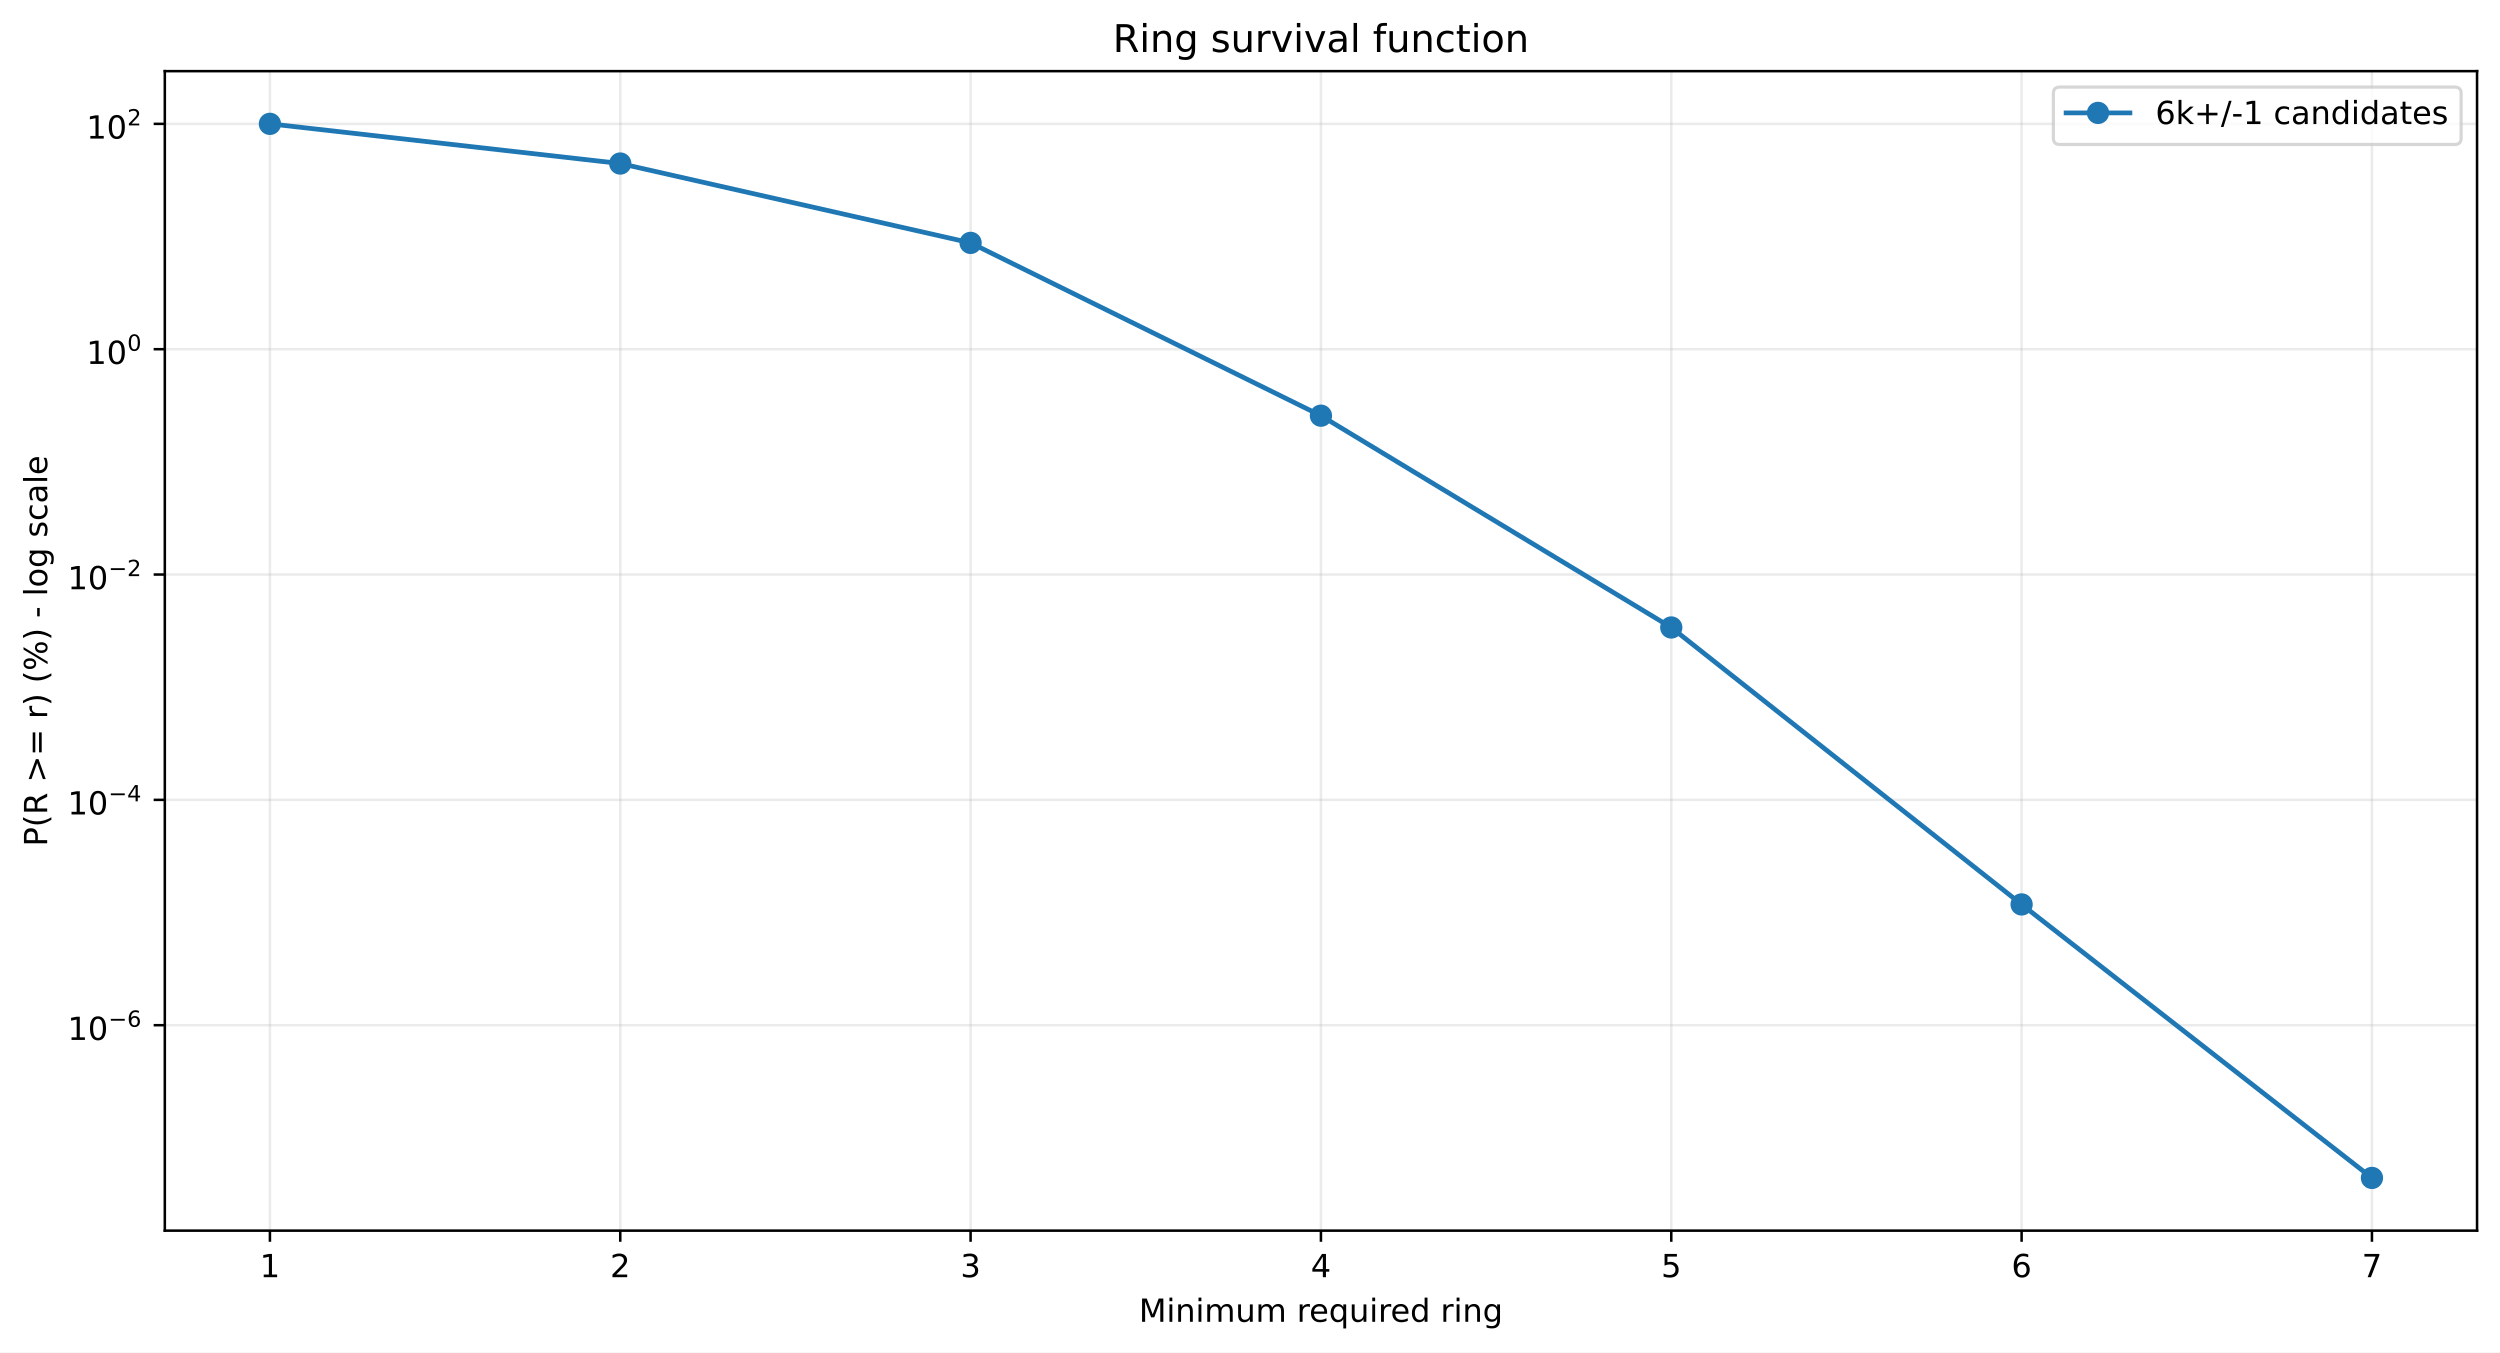
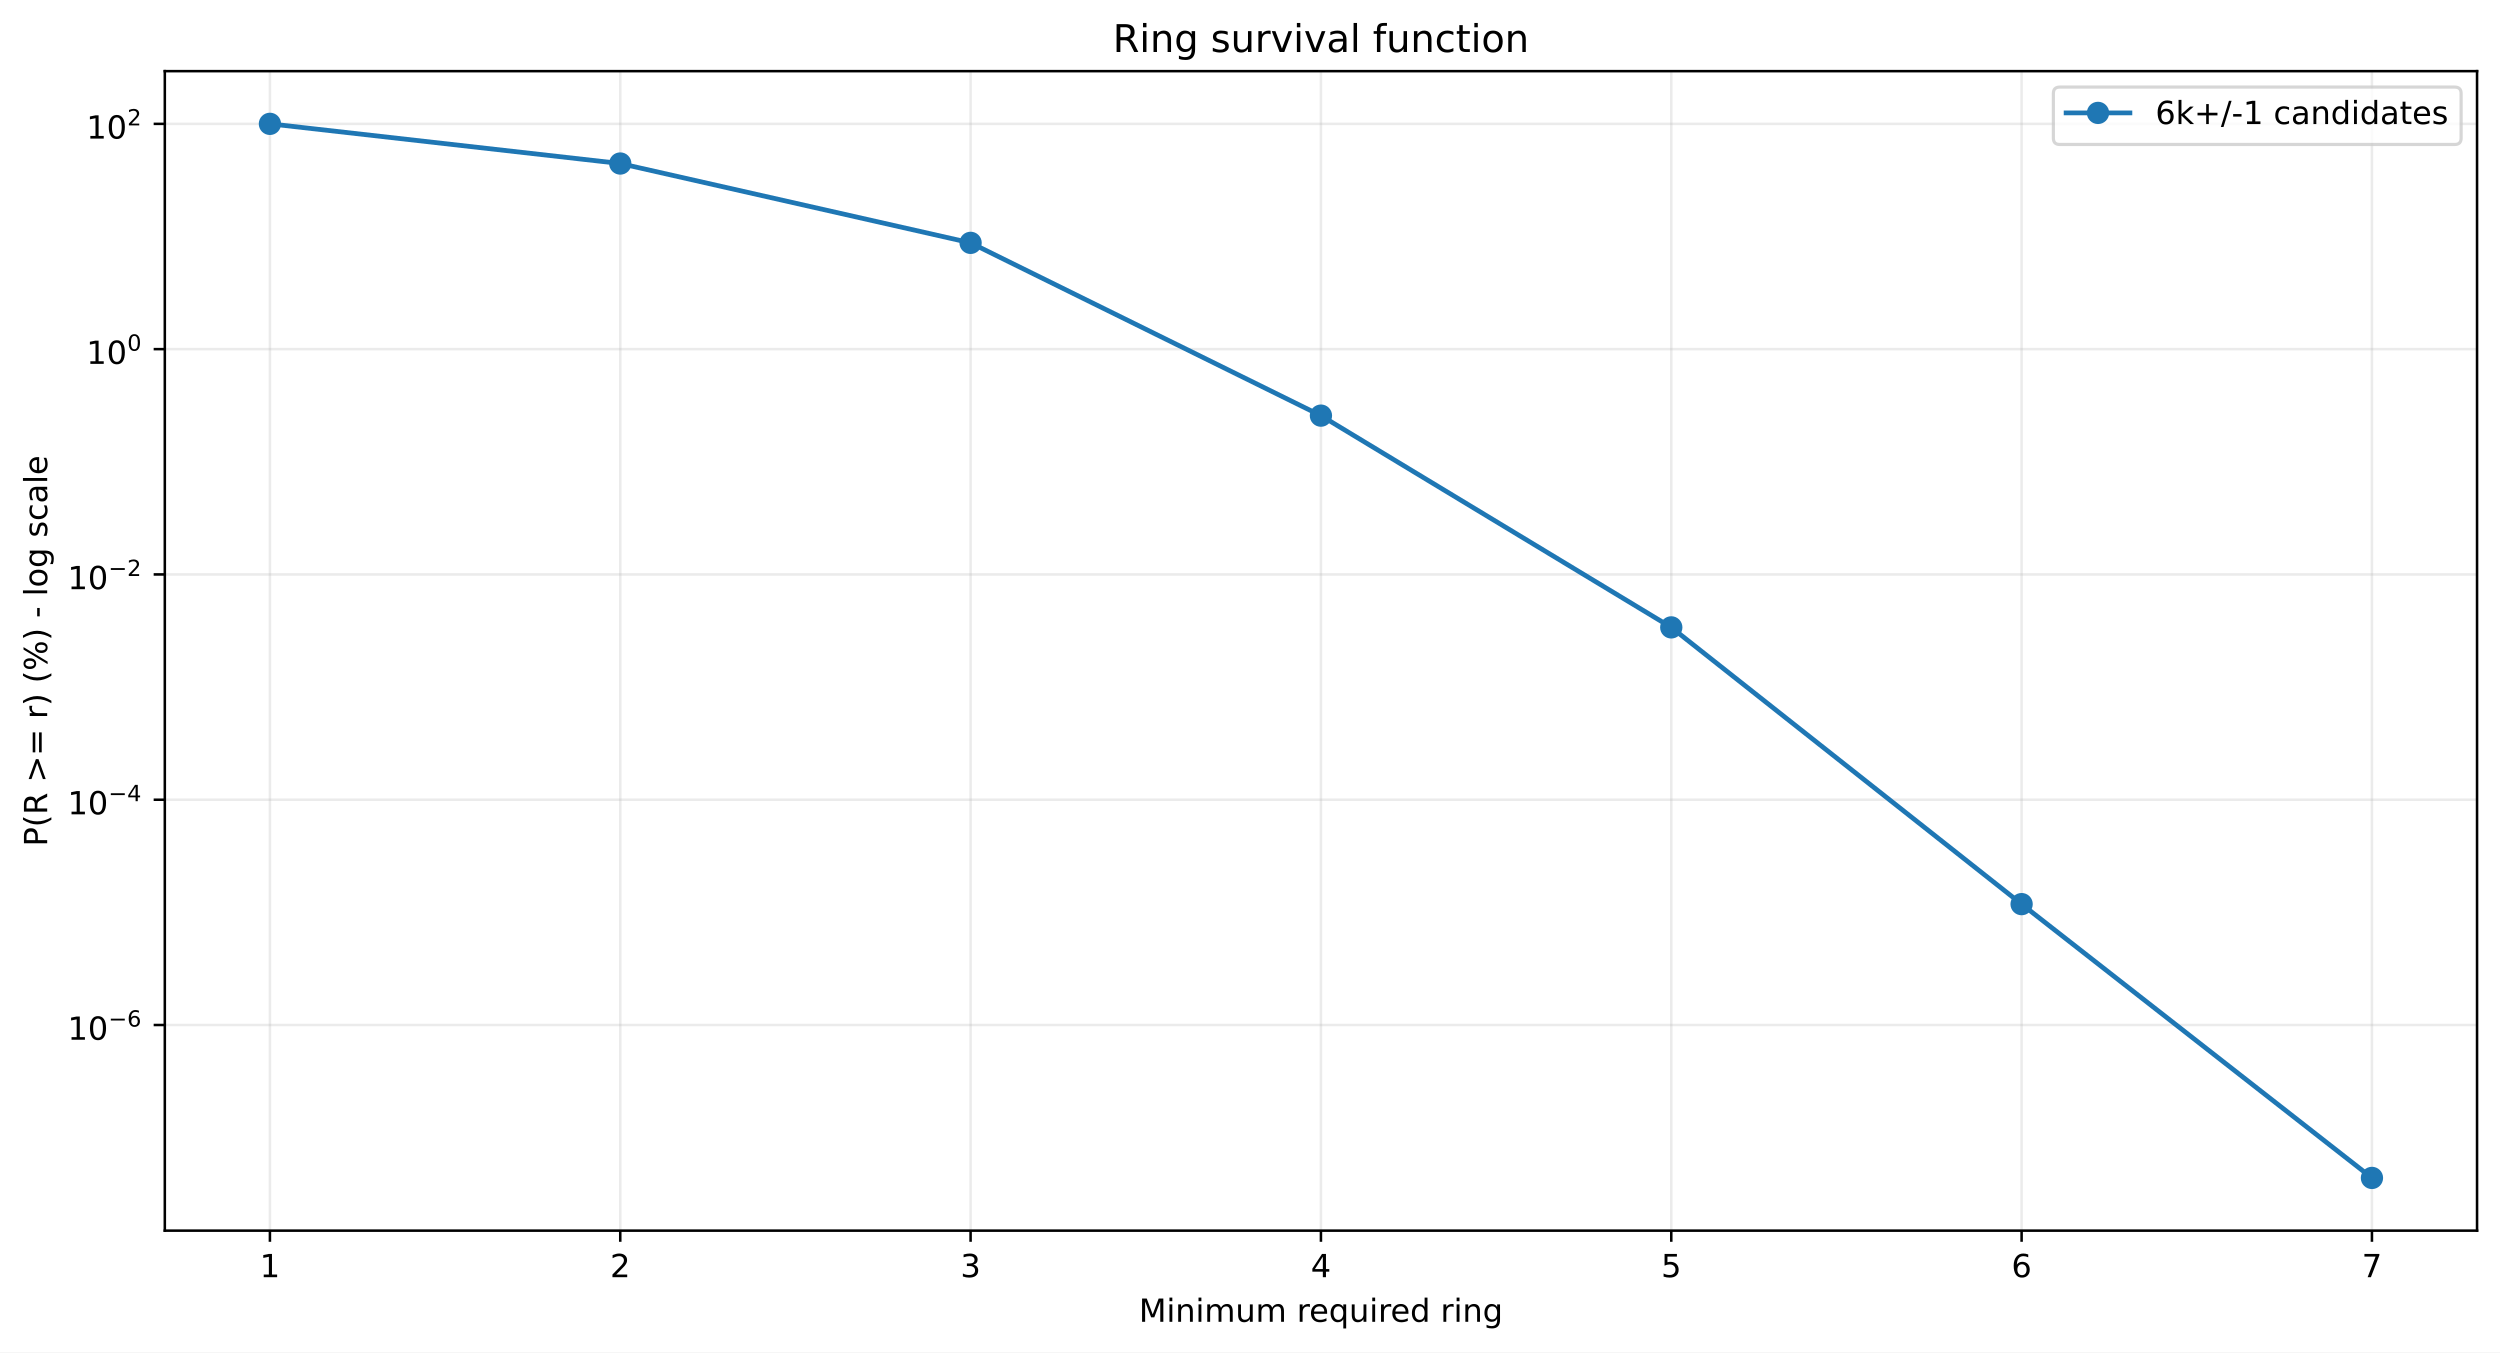
<svg xmlns="http://www.w3.org/2000/svg" xmlns:xlink="http://www.w3.org/1999/xlink" width="784.218pt" height="424.237pt" viewBox="0 0 784.218 424.237" version="1.1">
  <defs>
    <style type="text/css">*{stroke-linejoin: round; stroke-linecap: butt}</style>
  </defs>
  <g id="figure_1">
    <g id="patch_1">
      <path d="M 0 424.237  L 784.218 424.237  L 784.218 0  L 0 0  z " style="fill: #ffffff" />
    </g>
    <g id="axes_1">
      <g id="patch_2">
        <path d="M 51.701 386.036  L 777.018 386.036  L 777.018 22.318  L 51.701 22.318  z " style="fill: #ffffff" />
      </g>
      <g id="matplotlib.axis_1">
        <g id="xtick_1">
          <g id="line2d_1">
-             <path d="M 84.67 386.036  L 84.67 22.318  " clip-path="url(#p482848d460)" style="fill: none; stroke: #b0b0b0; stroke-opacity: 0.25; stroke-width: 0.8; stroke-linecap: square" />
+             <path d="M 84.67 386.036  L 84.67 22.318  " clip-path="url(#p980856c6bf)" style="fill: none; stroke: #b0b0b0; stroke-opacity: 0.25; stroke-width: 0.8; stroke-linecap: square" />
          </g>
          <g id="line2d_2">
            <defs>
-               <path id="m14054d8236" d="M 0 0  L 0 3.5  " style="stroke: #000000; stroke-width: 0.8" />
+               <path id="m65f8e958d3" d="M 0 0  L 0 3.5  " style="stroke: #000000; stroke-width: 0.8" />
            </defs>
            <g>
-               <use xlink:href="#m14054d8236" x="84.67" y="386.036" style="stroke: #000000; stroke-width: 0.8" />
+               <use xlink:href="#m65f8e958d3" x="84.67" y="386.036" style="stroke: #000000; stroke-width: 0.8" />
            </g>
          </g>
          <g id="text_1">
            <g transform="translate(81.48852 400.6334) scale(0.1 -0.1)">
              <defs>
                <path id="DejaVuSans-14" d="M 794 531  L 1825 531  L 1825 4091  L 703 3866  L 703 4441  L 1819 4666  L 2450 4666  L 2450 531  L 3481 531  L 3481 0  L 794 0  L 794 531  z " transform="scale(0.015625)" />
              </defs>
              <use xlink:href="#DejaVuSans-14" />
            </g>
          </g>
        </g>
        <g id="xtick_2">
          <g id="line2d_3">
-             <path d="M 194.566 386.036  L 194.566 22.318  " clip-path="url(#p482848d460)" style="fill: none; stroke: #b0b0b0; stroke-opacity: 0.25; stroke-width: 0.8; stroke-linecap: square" />
+             <path d="M 194.566 386.036  L 194.566 22.318  " clip-path="url(#p980856c6bf)" style="fill: none; stroke: #b0b0b0; stroke-opacity: 0.25; stroke-width: 0.8; stroke-linecap: square" />
          </g>
          <g id="line2d_4">
            <g>
-               <use xlink:href="#m14054d8236" x="194.566" y="386.036" style="stroke: #000000; stroke-width: 0.8" />
+               <use xlink:href="#m65f8e958d3" x="194.566" y="386.036" style="stroke: #000000; stroke-width: 0.8" />
            </g>
          </g>
          <g id="text_2">
            <g transform="translate(191.3851 400.6334) scale(0.1 -0.1)">
              <defs>
                <path id="DejaVuSans-15" d="M 1228 531  L 3431 531  L 3431 0  L 469 0  L 469 531  Q 828 903 1448 1529  Q 2069 2156 2228 2338  Q 2531 2678 2651 2914  Q 2772 3150 2772 3378  Q 2772 3750 2511 3984  Q 2250 4219 1831 4219  Q 1534 4219 1204 4116  Q 875 4013 500 3803  L 500 4441  Q 881 4594 1212 4672  Q 1544 4750 1819 4750  Q 2544 4750 2975 4387  Q 3406 4025 3406 3419  Q 3406 3131 3298 2873  Q 3191 2616 2906 2266  Q 2828 2175 2409 1742  Q 1991 1309 1228 531  z " transform="scale(0.015625)" />
              </defs>
              <use xlink:href="#DejaVuSans-15" />
            </g>
          </g>
        </g>
        <g id="xtick_3">
          <g id="line2d_5">
-             <path d="M 304.463 386.036  L 304.463 22.318  " clip-path="url(#p482848d460)" style="fill: none; stroke: #b0b0b0; stroke-opacity: 0.25; stroke-width: 0.8; stroke-linecap: square" />
+             <path d="M 304.463 386.036  L 304.463 22.318  " clip-path="url(#p980856c6bf)" style="fill: none; stroke: #b0b0b0; stroke-opacity: 0.25; stroke-width: 0.8; stroke-linecap: square" />
          </g>
          <g id="line2d_6">
            <g>
-               <use xlink:href="#m14054d8236" x="304.463" y="386.036" style="stroke: #000000; stroke-width: 0.8" />
+               <use xlink:href="#m65f8e958d3" x="304.463" y="386.036" style="stroke: #000000; stroke-width: 0.8" />
            </g>
          </g>
          <g id="text_3">
            <g transform="translate(301.2817 400.6334) scale(0.1 -0.1)">
              <defs>
                <path id="DejaVuSans-16" d="M 2597 2516  Q 3050 2419 3304 2112  Q 3559 1806 3559 1356  Q 3559 666 3084 287  Q 2609 -91 1734 -91  Q 1441 -91 1130 -33  Q 819 25 488 141  L 488 750  Q 750 597 1062 519  Q 1375 441 1716 441  Q 2309 441 2620 675  Q 2931 909 2931 1356  Q 2931 1769 2642 2001  Q 2353 2234 1838 2234  L 1294 2234  L 1294 2753  L 1863 2753  Q 2328 2753 2575 2939  Q 2822 3125 2822 3475  Q 2822 3834 2567 4026  Q 2313 4219 1838 4219  Q 1578 4219 1281 4162  Q 984 4106 628 3988  L 628 4550  Q 988 4650 1302 4700  Q 1616 4750 1894 4750  Q 2613 4750 3031 4423  Q 3450 4097 3450 3541  Q 3450 3153 3228 2886  Q 3006 2619 2597 2516  z " transform="scale(0.015625)" />
              </defs>
              <use xlink:href="#DejaVuSans-16" />
            </g>
          </g>
        </g>
        <g id="xtick_4">
          <g id="line2d_7">
-             <path d="M 414.36 386.036  L 414.36 22.318  " clip-path="url(#p482848d460)" style="fill: none; stroke: #b0b0b0; stroke-opacity: 0.25; stroke-width: 0.8; stroke-linecap: square" />
+             <path d="M 414.36 386.036  L 414.36 22.318  " clip-path="url(#p980856c6bf)" style="fill: none; stroke: #b0b0b0; stroke-opacity: 0.25; stroke-width: 0.8; stroke-linecap: square" />
          </g>
          <g id="line2d_8">
            <g>
-               <use xlink:href="#m14054d8236" x="414.36" y="386.036" style="stroke: #000000; stroke-width: 0.8" />
+               <use xlink:href="#m65f8e958d3" x="414.36" y="386.036" style="stroke: #000000; stroke-width: 0.8" />
            </g>
          </g>
          <g id="text_4">
            <g transform="translate(411.1784 400.6334) scale(0.1 -0.1)">
              <defs>
                <path id="DejaVuSans-17" d="M 2419 4116  L 825 1625  L 2419 1625  L 2419 4116  z M 2253 4666  L 3047 4666  L 3047 1625  L 3713 1625  L 3713 1100  L 3047 1100  L 3047 0  L 2419 0  L 2419 1100  L 313 1100  L 313 1709  L 2253 4666  z " transform="scale(0.015625)" />
              </defs>
              <use xlink:href="#DejaVuSans-17" />
            </g>
          </g>
        </g>
        <g id="xtick_5">
          <g id="line2d_9">
-             <path d="M 524.256 386.036  L 524.256 22.318  " clip-path="url(#p482848d460)" style="fill: none; stroke: #b0b0b0; stroke-opacity: 0.25; stroke-width: 0.8; stroke-linecap: square" />
+             <path d="M 524.256 386.036  L 524.256 22.318  " clip-path="url(#p980856c6bf)" style="fill: none; stroke: #b0b0b0; stroke-opacity: 0.25; stroke-width: 0.8; stroke-linecap: square" />
          </g>
          <g id="line2d_10">
            <g>
-               <use xlink:href="#m14054d8236" x="524.256" y="386.036" style="stroke: #000000; stroke-width: 0.8" />
+               <use xlink:href="#m65f8e958d3" x="524.256" y="386.036" style="stroke: #000000; stroke-width: 0.8" />
            </g>
          </g>
          <g id="text_5">
            <g transform="translate(521.075 400.6334) scale(0.1 -0.1)">
              <defs>
                <path id="DejaVuSans-18" d="M 691 4666  L 3169 4666  L 3169 4134  L 1269 4134  L 1269 2991  Q 1406 3038 1543 3061  Q 1681 3084 1819 3084  Q 2600 3084 3056 2656  Q 3513 2228 3513 1497  Q 3513 744 3044 326  Q 2575 -91 1722 -91  Q 1428 -91 1123 -41  Q 819 9 494 109  L 494 744  Q 775 591 1075 516  Q 1375 441 1709 441  Q 2250 441 2565 725  Q 2881 1009 2881 1497  Q 2881 1984 2565 2268  Q 2250 2553 1709 2553  Q 1456 2553 1204 2497  Q 953 2441 691 2322  L 691 4666  z " transform="scale(0.015625)" />
              </defs>
              <use xlink:href="#DejaVuSans-18" />
            </g>
          </g>
        </g>
        <g id="xtick_6">
          <g id="line2d_11">
-             <path d="M 634.153 386.036  L 634.153 22.318  " clip-path="url(#p482848d460)" style="fill: none; stroke: #b0b0b0; stroke-opacity: 0.25; stroke-width: 0.8; stroke-linecap: square" />
+             <path d="M 634.153 386.036  L 634.153 22.318  " clip-path="url(#p980856c6bf)" style="fill: none; stroke: #b0b0b0; stroke-opacity: 0.25; stroke-width: 0.8; stroke-linecap: square" />
          </g>
          <g id="line2d_12">
            <g>
-               <use xlink:href="#m14054d8236" x="634.153" y="386.036" style="stroke: #000000; stroke-width: 0.8" />
+               <use xlink:href="#m65f8e958d3" x="634.153" y="386.036" style="stroke: #000000; stroke-width: 0.8" />
            </g>
          </g>
          <g id="text_6">
            <g transform="translate(630.9716 400.6334) scale(0.1 -0.1)">
              <defs>
                <path id="DejaVuSans-19" d="M 2113 2584  Q 1688 2584 1439 2293  Q 1191 2003 1191 1497  Q 1191 994 1439 701  Q 1688 409 2113 409  Q 2538 409 2786 701  Q 3034 994 3034 1497  Q 3034 2003 2786 2293  Q 2538 2584 2113 2584  z M 3366 4563  L 3366 3988  Q 3128 4100 2886 4159  Q 2644 4219 2406 4219  Q 1781 4219 1451 3797  Q 1122 3375 1075 2522  Q 1259 2794 1537 2939  Q 1816 3084 2150 3084  Q 2853 3084 3261 2657  Q 3669 2231 3669 1497  Q 3669 778 3244 343  Q 2819 -91 2113 -91  Q 1303 -91 875 529  Q 447 1150 447 2328  Q 447 3434 972 4092  Q 1497 4750 2381 4750  Q 2619 4750 2861 4703  Q 3103 4656 3366 4563  z " transform="scale(0.015625)" />
              </defs>
              <use xlink:href="#DejaVuSans-19" />
            </g>
          </g>
        </g>
        <g id="xtick_7">
          <g id="line2d_13">
-             <path d="M 744.049 386.036  L 744.049 22.318  " clip-path="url(#p482848d460)" style="fill: none; stroke: #b0b0b0; stroke-opacity: 0.25; stroke-width: 0.8; stroke-linecap: square" />
+             <path d="M 744.049 386.036  L 744.049 22.318  " clip-path="url(#p980856c6bf)" style="fill: none; stroke: #b0b0b0; stroke-opacity: 0.25; stroke-width: 0.8; stroke-linecap: square" />
          </g>
          <g id="line2d_14">
            <g>
-               <use xlink:href="#m14054d8236" x="744.049" y="386.036" style="stroke: #000000; stroke-width: 0.8" />
+               <use xlink:href="#m65f8e958d3" x="744.049" y="386.036" style="stroke: #000000; stroke-width: 0.8" />
            </g>
          </g>
          <g id="text_7">
            <g transform="translate(740.8682 400.6334) scale(0.1 -0.1)">
              <defs>
                <path id="DejaVuSans-1a" d="M 525 4666  L 3525 4666  L 3525 4397  L 1831 0  L 1172 0  L 2766 4134  L 525 4134  L 525 4666  z " transform="scale(0.015625)" />
              </defs>
              <use xlink:href="#DejaVuSans-1a" />
            </g>
          </g>
        </g>
        <g id="text_8">
          <g transform="translate(357.2737 414.6342) scale(0.1 -0.1)">
            <defs>
              <path id="DejaVuSans-30" d="M 628 4666  L 1569 4666  L 2759 1491  L 3956 4666  L 4897 4666  L 4897 0  L 4281 0  L 4281 4097  L 3078 897  L 2444 897  L 1241 4097  L 1241 0  L 628 0  L 628 4666  z " transform="scale(0.015625)" />
              <path id="DejaVuSans-4c" d="M 603 3500  L 1178 3500  L 1178 0  L 603 0  L 603 3500  z M 603 4863  L 1178 4863  L 1178 4134  L 603 4134  L 603 4863  z " transform="scale(0.015625)" />
              <path id="DejaVuSans-51" d="M 3513 2113  L 3513 0  L 2938 0  L 2938 2094  Q 2938 2591 2744 2837  Q 2550 3084 2163 3084  Q 1697 3084 1428 2787  Q 1159 2491 1159 1978  L 1159 0  L 581 0  L 581 3500  L 1159 3500  L 1159 2956  Q 1366 3272 1645 3428  Q 1925 3584 2291 3584  Q 2894 3584 3203 3211  Q 3513 2838 3513 2113  z " transform="scale(0.015625)" />
              <path id="DejaVuSans-50" d="M 3328 2828  Q 3544 3216 3844 3400  Q 4144 3584 4550 3584  Q 5097 3584 5394 3201  Q 5691 2819 5691 2113  L 5691 0  L 5113 0  L 5113 2094  Q 5113 2597 4934 2840  Q 4756 3084 4391 3084  Q 3944 3084 3684 2787  Q 3425 2491 3425 1978  L 3425 0  L 2847 0  L 2847 2094  Q 2847 2600 2669 2842  Q 2491 3084 2119 3084  Q 1678 3084 1418 2786  Q 1159 2488 1159 1978  L 1159 0  L 581 0  L 581 3500  L 1159 3500  L 1159 2956  Q 1356 3278 1631 3431  Q 1906 3584 2284 3584  Q 2666 3584 2933 3390  Q 3200 3197 3328 2828  z " transform="scale(0.015625)" />
              <path id="DejaVuSans-58" d="M 544 1381  L 544 3500  L 1119 3500  L 1119 1403  Q 1119 906 1312 657  Q 1506 409 1894 409  Q 2359 409 2629 706  Q 2900 1003 2900 1516  L 2900 3500  L 3475 3500  L 3475 0  L 2900 0  L 2900 538  Q 2691 219 2414 64  Q 2138 -91 1772 -91  Q 1169 -91 856 284  Q 544 659 544 1381  z M 1991 3584  L 1991 3584  z " transform="scale(0.015625)" />
              <path id="DejaVuSans-3" transform="scale(0.015625)" />
              <path id="DejaVuSans-55" d="M 2631 2963  Q 2534 3019 2420 3045  Q 2306 3072 2169 3072  Q 1681 3072 1420 2755  Q 1159 2438 1159 1844  L 1159 0  L 581 0  L 581 3500  L 1159 3500  L 1159 2956  Q 1341 3275 1631 3429  Q 1922 3584 2338 3584  Q 2397 3584 2469 3576  Q 2541 3569 2628 3553  L 2631 2963  z " transform="scale(0.015625)" />
              <path id="DejaVuSans-48" d="M 3597 1894  L 3597 1613  L 953 1613  Q 991 1019 1311 708  Q 1631 397 2203 397  Q 2534 397 2845 478  Q 3156 559 3463 722  L 3463 178  Q 3153 47 2828 -22  Q 2503 -91 2169 -91  Q 1331 -91 842 396  Q 353 884 353 1716  Q 353 2575 817 3079  Q 1281 3584 2069 3584  Q 2775 3584 3186 3129  Q 3597 2675 3597 1894  z M 3022 2063  Q 3016 2534 2758 2815  Q 2500 3097 2075 3097  Q 1594 3097 1305 2825  Q 1016 2553 972 2059  L 3022 2063  z " transform="scale(0.015625)" />
              <path id="DejaVuSans-54" d="M 947 1747  Q 947 1113 1208 752  Q 1469 391 1925 391  Q 2381 391 2643 752  Q 2906 1113 2906 1747  Q 2906 2381 2643 2742  Q 2381 3103 1925 3103  Q 1469 3103 1208 2742  Q 947 2381 947 1747  z M 2906 525  Q 2725 213 2448 61  Q 2172 -91 1784 -91  Q 1150 -91 751 415  Q 353 922 353 1747  Q 353 2572 751 3078  Q 1150 3584 1784 3584  Q 2172 3584 2448 3432  Q 2725 3281 2906 2969  L 2906 3500  L 3481 3500  L 3481 -1331  L 2906 -1331  L 2906 525  z " transform="scale(0.015625)" />
              <path id="DejaVuSans-47" d="M 2906 2969  L 2906 4863  L 3481 4863  L 3481 0  L 2906 0  L 2906 525  Q 2725 213 2448 61  Q 2172 -91 1784 -91  Q 1150 -91 751 415  Q 353 922 353 1747  Q 353 2572 751 3078  Q 1150 3584 1784 3584  Q 2172 3584 2448 3432  Q 2725 3281 2906 2969  z M 947 1747  Q 947 1113 1208 752  Q 1469 391 1925 391  Q 2381 391 2643 752  Q 2906 1113 2906 1747  Q 2906 2381 2643 2742  Q 2381 3103 1925 3103  Q 1469 3103 1208 2742  Q 947 2381 947 1747  z " transform="scale(0.015625)" />
              <path id="DejaVuSans-4a" d="M 2906 1791  Q 2906 2416 2648 2759  Q 2391 3103 1925 3103  Q 1463 3103 1205 2759  Q 947 2416 947 1791  Q 947 1169 1205 825  Q 1463 481 1925 481  Q 2391 481 2648 825  Q 2906 1169 2906 1791  z M 3481 434  Q 3481 -459 3084 -895  Q 2688 -1331 1869 -1331  Q 1566 -1331 1297 -1286  Q 1028 -1241 775 -1147  L 775 -588  Q 1028 -725 1275 -790  Q 1522 -856 1778 -856  Q 2344 -856 2625 -561  Q 2906 -266 2906 331  L 2906 616  Q 2728 306 2450 153  Q 2172 0 1784 0  Q 1141 0 747 490  Q 353 981 353 1791  Q 353 2603 747 3093  Q 1141 3584 1784 3584  Q 2172 3584 2450 3431  Q 2728 3278 2906 2969  L 2906 3500  L 3481 3500  L 3481 434  z " transform="scale(0.015625)" />
            </defs>
            <use xlink:href="#DejaVuSans-30" />
            <use xlink:href="#DejaVuSans-4c" transform="translate(86.28125 0)" />
            <use xlink:href="#DejaVuSans-51" transform="translate(114.0625 0)" />
            <use xlink:href="#DejaVuSans-4c" transform="translate(177.4375 0)" />
            <use xlink:href="#DejaVuSans-50" transform="translate(205.2188 0)" />
            <use xlink:href="#DejaVuSans-58" transform="translate(302.625 0)" />
            <use xlink:href="#DejaVuSans-50" transform="translate(366 0)" />
            <use xlink:href="#DejaVuSans-3" transform="translate(463.4062 0)" />
            <use xlink:href="#DejaVuSans-55" transform="translate(495.1875 0)" />
            <use xlink:href="#DejaVuSans-48" transform="translate(534.0938 0)" />
            <use xlink:href="#DejaVuSans-54" transform="translate(595.625 0)" />
            <use xlink:href="#DejaVuSans-58" transform="translate(659.1094 0)" />
            <use xlink:href="#DejaVuSans-4c" transform="translate(722.4844 0)" />
            <use xlink:href="#DejaVuSans-55" transform="translate(750.2656 0)" />
            <use xlink:href="#DejaVuSans-48" transform="translate(789.1719 0)" />
            <use xlink:href="#DejaVuSans-47" transform="translate(850.7031 0)" />
            <use xlink:href="#DejaVuSans-3" transform="translate(914.1875 0)" />
            <use xlink:href="#DejaVuSans-55" transform="translate(945.9688 0)" />
            <use xlink:href="#DejaVuSans-4c" transform="translate(987.0781 0)" />
            <use xlink:href="#DejaVuSans-51" transform="translate(1014.859 0)" />
            <use xlink:href="#DejaVuSans-4a" transform="translate(1078.234 0)" />
          </g>
        </g>
      </g>
      <g id="matplotlib.axis_2">
        <g id="ytick_1">
          <g id="line2d_15">
-             <path d="M 51.701 321.593  L 777.018 321.593  " clip-path="url(#p482848d460)" style="fill: none; stroke: #b0b0b0; stroke-opacity: 0.25; stroke-width: 0.8; stroke-linecap: square" />
+             <path d="M 51.701 321.533  L 777.018 321.533  " clip-path="url(#p980856c6bf)" style="fill: none; stroke: #b0b0b0; stroke-opacity: 0.25; stroke-width: 0.8; stroke-linecap: square" />
          </g>
          <g id="line2d_16">
            <defs>
-               <path id="mbdc7a97f51" d="M 0 0  L -3.5 0  " style="stroke: #000000; stroke-width: 0.8" />
+               <path id="m6954b44ada" d="M 0 0  L -3.5 0  " style="stroke: #000000; stroke-width: 0.8" />
            </defs>
            <g>
-               <use xlink:href="#mbdc7a97f51" x="51.701" y="321.593" style="stroke: #000000; stroke-width: 0.8" />
+               <use xlink:href="#m6954b44ada" x="51.701" y="321.533" style="stroke: #000000; stroke-width: 0.8" />
            </g>
          </g>
          <g id="text_9">
-             <g transform="translate(21.20078 326.2929) scale(0.1 -0.1)">
+             <g transform="translate(21.20078 326.233) scale(0.1 -0.1)">
              <defs>
                <path id="DejaVuSans-13" d="M 2034 4250  Q 1547 4250 1301 3770  Q 1056 3291 1056 2328  Q 1056 1369 1301 889  Q 1547 409 2034 409  Q 2525 409 2770 889  Q 3016 1369 3016 2328  Q 3016 3291 2770 3770  Q 2525 4250 2034 4250  z M 2034 4750  Q 2819 4750 3233 4129  Q 3647 3509 3647 2328  Q 3647 1150 3233 529  Q 2819 -91 2034 -91  Q 1250 -91 836 529  Q 422 1150 422 2328  Q 422 3509 836 4129  Q 1250 4750 2034 4750  z " transform="scale(0.015625)" />
                <path id="DejaVuSans-c9c" d="M 678 2272  L 4684 2272  L 4684 1741  L 678 1741  L 678 2272  z " transform="scale(0.015625)" />
              </defs>
              <use xlink:href="#DejaVuSans-14" transform="translate(0 0.746875)" />
              <use xlink:href="#DejaVuSans-13" transform="translate(63.62305 0.746875)" />
              <use xlink:href="#DejaVuSans-c9c" transform="translate(128.2031 42.04688) scale(0.7)" />
              <use xlink:href="#DejaVuSans-19" transform="translate(186.8555 42.04688) scale(0.7)" />
            </g>
          </g>
        </g>
        <g id="ytick_2">
          <g id="line2d_17">
-             <path d="M 51.701 250.907  L 777.018 250.907  " clip-path="url(#p482848d460)" style="fill: none; stroke: #b0b0b0; stroke-opacity: 0.25; stroke-width: 0.8; stroke-linecap: square" />
+             <path d="M 51.701 250.862  L 777.018 250.862  " clip-path="url(#p980856c6bf)" style="fill: none; stroke: #b0b0b0; stroke-opacity: 0.25; stroke-width: 0.8; stroke-linecap: square" />
          </g>
          <g id="line2d_18">
            <g>
-               <use xlink:href="#mbdc7a97f51" x="51.701" y="250.907" style="stroke: #000000; stroke-width: 0.8" />
+               <use xlink:href="#m6954b44ada" x="51.701" y="250.862" style="stroke: #000000; stroke-width: 0.8" />
            </g>
          </g>
          <g id="text_10">
-             <g transform="translate(21.20078 255.5573) scale(0.1 -0.1)">
+             <g transform="translate(21.20078 255.5125) scale(0.1 -0.1)">
              <use xlink:href="#DejaVuSans-14" transform="translate(0 0.665625)" />
              <use xlink:href="#DejaVuSans-13" transform="translate(63.62305 0.665625)" />
              <use xlink:href="#DejaVuSans-c9c" transform="translate(128.2031 41.96563) scale(0.7)" />
              <use xlink:href="#DejaVuSans-17" transform="translate(186.8555 41.96563) scale(0.7)" />
            </g>
          </g>
        </g>
        <g id="ytick_3">
          <g id="line2d_19">
-             <path d="M 51.701 180.222  L 777.018 180.222  " clip-path="url(#p482848d460)" style="fill: none; stroke: #b0b0b0; stroke-opacity: 0.25; stroke-width: 0.8; stroke-linecap: square" />
+             <path d="M 51.701 180.192  L 777.018 180.192  " clip-path="url(#p980856c6bf)" style="fill: none; stroke: #b0b0b0; stroke-opacity: 0.25; stroke-width: 0.8; stroke-linecap: square" />
          </g>
          <g id="line2d_20">
            <g>
-               <use xlink:href="#mbdc7a97f51" x="51.701" y="180.222" style="stroke: #000000; stroke-width: 0.8" />
+               <use xlink:href="#m6954b44ada" x="51.701" y="180.192" style="stroke: #000000; stroke-width: 0.8" />
            </g>
          </g>
          <g id="text_11">
-             <g transform="translate(21.20078 184.9218) scale(0.1 -0.1)">
+             <g transform="translate(21.20078 184.8919) scale(0.1 -0.1)">
              <use xlink:href="#DejaVuSans-14" transform="translate(0 0.746875)" />
              <use xlink:href="#DejaVuSans-13" transform="translate(63.62305 0.746875)" />
              <use xlink:href="#DejaVuSans-c9c" transform="translate(128.2031 42.04688) scale(0.7)" />
              <use xlink:href="#DejaVuSans-15" transform="translate(186.8555 42.04688) scale(0.7)" />
            </g>
          </g>
        </g>
        <g id="ytick_4">
          <g id="line2d_21">
-             <path d="M 51.701 109.536  L 777.018 109.536  " clip-path="url(#p482848d460)" style="fill: none; stroke: #b0b0b0; stroke-opacity: 0.25; stroke-width: 0.8; stroke-linecap: square" />
+             <path d="M 51.701 109.521  L 777.018 109.521  " clip-path="url(#p980856c6bf)" style="fill: none; stroke: #b0b0b0; stroke-opacity: 0.25; stroke-width: 0.8; stroke-linecap: square" />
          </g>
          <g id="line2d_22">
            <g>
-               <use xlink:href="#mbdc7a97f51" x="51.701" y="109.536" style="stroke: #000000; stroke-width: 0.8" />
+               <use xlink:href="#m6954b44ada" x="51.701" y="109.521" style="stroke: #000000; stroke-width: 0.8" />
            </g>
          </g>
          <g id="text_12">
-             <g transform="translate(27.10078 114.2363) scale(0.1 -0.1)">
+             <g transform="translate(27.10078 114.2213) scale(0.1 -0.1)">
              <use xlink:href="#DejaVuSans-14" transform="translate(0 0.746875)" />
              <use xlink:href="#DejaVuSans-13" transform="translate(63.62305 0.746875)" />
              <use xlink:href="#DejaVuSans-13" transform="translate(128.2031 42.04688) scale(0.7)" />
            </g>
          </g>
        </g>
        <g id="ytick_5">
          <g id="line2d_23">
-             <path d="M 51.701 38.851  L 777.018 38.851  " clip-path="url(#p482848d460)" style="fill: none; stroke: #b0b0b0; stroke-opacity: 0.25; stroke-width: 0.8; stroke-linecap: square" />
+             <path d="M 51.701 38.851  L 777.018 38.851  " clip-path="url(#p980856c6bf)" style="fill: none; stroke: #b0b0b0; stroke-opacity: 0.25; stroke-width: 0.8; stroke-linecap: square" />
          </g>
          <g id="line2d_24">
            <g>
-               <use xlink:href="#mbdc7a97f51" x="51.701" y="38.851" style="stroke: #000000; stroke-width: 0.8" />
+               <use xlink:href="#m6954b44ada" x="51.701" y="38.851" style="stroke: #000000; stroke-width: 0.8" />
            </g>
          </g>
          <g id="text_13">
            <g transform="translate(27.10078 43.55075) scale(0.1 -0.1)">
              <use xlink:href="#DejaVuSans-14" transform="translate(0 0.746875)" />
              <use xlink:href="#DejaVuSans-13" transform="translate(63.62305 0.746875)" />
              <use xlink:href="#DejaVuSans-15" transform="translate(128.2031 42.04688) scale(0.7)" />
            </g>
          </g>
        </g>
        <g id="text_14">
          <g transform="translate(14.79844 265.4996) rotate(-90) scale(0.1 -0.1)">
            <defs>
              <path id="DejaVuSans-33" d="M 1259 4147  L 1259 2394  L 2053 2394  Q 2494 2394 2734 2622  Q 2975 2850 2975 3272  Q 2975 3691 2734 3919  Q 2494 4147 2053 4147  L 1259 4147  z M 628 4666  L 2053 4666  Q 2838 4666 3239 4311  Q 3641 3956 3641 3272  Q 3641 2581 3239 2228  Q 2838 1875 2053 1875  L 1259 1875  L 1259 0  L 628 0  L 628 4666  z " transform="scale(0.015625)" />
              <path id="DejaVuSans-b" d="M 1984 4856  Q 1566 4138 1362 3434  Q 1159 2731 1159 2009  Q 1159 1288 1364 580  Q 1569 -128 1984 -844  L 1484 -844  Q 1016 -109 783 600  Q 550 1309 550 2009  Q 550 2706 781 3412  Q 1013 4119 1484 4856  L 1984 4856  z " transform="scale(0.015625)" />
              <path id="DejaVuSans-35" d="M 2841 2188  Q 3044 2119 3236 1894  Q 3428 1669 3622 1275  L 4263 0  L 3584 0  L 2988 1197  Q 2756 1666 2539 1819  Q 2322 1972 1947 1972  L 1259 1972  L 1259 0  L 628 0  L 628 4666  L 2053 4666  Q 2853 4666 3247 4331  Q 3641 3997 3641 3322  Q 3641 2881 3436 2590  Q 3231 2300 2841 2188  z M 1259 4147  L 1259 2491  L 2053 2491  Q 2509 2491 2742 2702  Q 2975 2913 2975 3322  Q 2975 3731 2742 3939  Q 2509 4147 2053 4147  L 1259 4147  z " transform="scale(0.015625)" />
              <path id="DejaVuSans-21" d="M 678 3150  L 678 3719  L 4684 2266  L 4684 1747  L 678 294  L 678 863  L 3897 2003  L 678 3150  z " transform="scale(0.015625)" />
              <path id="DejaVuSans-20" d="M 678 2906  L 4684 2906  L 4684 2381  L 678 2381  L 678 2906  z M 678 1631  L 4684 1631  L 4684 1100  L 678 1100  L 678 1631  z " transform="scale(0.015625)" />
              <path id="DejaVuSans-c" d="M 513 4856  L 1013 4856  Q 1481 4119 1714 3412  Q 1947 2706 1947 2009  Q 1947 1309 1714 600  Q 1481 -109 1013 -844  L 513 -844  Q 928 -128 1133 580  Q 1338 1288 1338 2009  Q 1338 2731 1133 3434  Q 928 4138 513 4856  z " transform="scale(0.015625)" />
              <path id="DejaVuSans-8" d="M 4653 2053  Q 4381 2053 4226 1822  Q 4072 1591 4072 1178  Q 4072 772 4226 539  Q 4381 306 4653 306  Q 4919 306 5073 539  Q 5228 772 5228 1178  Q 5228 1588 5073 1820  Q 4919 2053 4653 2053  z M 4653 2450  Q 5147 2450 5437 2106  Q 5728 1763 5728 1178  Q 5728 594 5436 251  Q 5144 -91 4653 -91  Q 4153 -91 3862 251  Q 3572 594 3572 1178  Q 3572 1766 3864 2108  Q 4156 2450 4653 2450  z M 1428 4353  Q 1159 4353 1004 4120  Q 850 3888 850 3481  Q 850 3069 1003 2837  Q 1156 2606 1428 2606  Q 1700 2606 1854 2837  Q 2009 3069 2009 3481  Q 2009 3884 1853 4118  Q 1697 4353 1428 4353  z M 4250 4750  L 4750 4750  L 1831 -91  L 1331 -91  L 4250 4750  z M 1428 4750  Q 1922 4750 2215 4408  Q 2509 4066 2509 3481  Q 2509 2891 2217 2550  Q 1925 2209 1428 2209  Q 931 2209 642 2551  Q 353 2894 353 3481  Q 353 4063 643 4406  Q 934 4750 1428 4750  z " transform="scale(0.015625)" />
              <path id="DejaVuSans-10" d="M 313 2009  L 1997 2009  L 1997 1497  L 313 1497  L 313 2009  z " transform="scale(0.015625)" />
              <path id="DejaVuSans-4f" d="M 603 4863  L 1178 4863  L 1178 0  L 603 0  L 603 4863  z " transform="scale(0.015625)" />
              <path id="DejaVuSans-52" d="M 1959 3097  Q 1497 3097 1228 2736  Q 959 2375 959 1747  Q 959 1119 1226 758  Q 1494 397 1959 397  Q 2419 397 2687 759  Q 2956 1122 2956 1747  Q 2956 2369 2687 2733  Q 2419 3097 1959 3097  z M 1959 3584  Q 2709 3584 3137 3096  Q 3566 2609 3566 1747  Q 3566 888 3137 398  Q 2709 -91 1959 -91  Q 1206 -91 779 398  Q 353 888 353 1747  Q 353 2609 779 3096  Q 1206 3584 1959 3584  z " transform="scale(0.015625)" />
              <path id="DejaVuSans-56" d="M 2834 3397  L 2834 2853  Q 2591 2978 2328 3040  Q 2066 3103 1784 3103  Q 1356 3103 1142 2972  Q 928 2841 928 2578  Q 928 2378 1081 2264  Q 1234 2150 1697 2047  L 1894 2003  Q 2506 1872 2764 1633  Q 3022 1394 3022 966  Q 3022 478 2636 193  Q 2250 -91 1575 -91  Q 1294 -91 989 -36  Q 684 19 347 128  L 347 722  Q 666 556 975 473  Q 1284 391 1588 391  Q 1994 391 2212 530  Q 2431 669 2431 922  Q 2431 1156 2273 1281  Q 2116 1406 1581 1522  L 1381 1569  Q 847 1681 609 1914  Q 372 2147 372 2553  Q 372 3047 722 3315  Q 1072 3584 1716 3584  Q 2034 3584 2315 3537  Q 2597 3491 2834 3397  z " transform="scale(0.015625)" />
              <path id="DejaVuSans-46" d="M 3122 3366  L 3122 2828  Q 2878 2963 2633 3030  Q 2388 3097 2138 3097  Q 1578 3097 1268 2742  Q 959 2388 959 1747  Q 959 1106 1268 751  Q 1578 397 2138 397  Q 2388 397 2633 464  Q 2878 531 3122 666  L 3122 134  Q 2881 22 2623 -34  Q 2366 -91 2075 -91  Q 1284 -91 818 406  Q 353 903 353 1747  Q 353 2603 823 3093  Q 1294 3584 2113 3584  Q 2378 3584 2631 3529  Q 2884 3475 3122 3366  z " transform="scale(0.015625)" />
              <path id="DejaVuSans-44" d="M 2194 1759  Q 1497 1759 1228 1600  Q 959 1441 959 1056  Q 959 750 1161 570  Q 1363 391 1709 391  Q 2188 391 2477 730  Q 2766 1069 2766 1631  L 2766 1759  L 2194 1759  z M 3341 1997  L 3341 0  L 2766 0  L 2766 531  Q 2569 213 2275 61  Q 1981 -91 1556 -91  Q 1019 -91 701 211  Q 384 513 384 1019  Q 384 1609 779 1909  Q 1175 2209 1959 2209  L 2766 2209  L 2766 2266  Q 2766 2663 2505 2880  Q 2244 3097 1772 3097  Q 1472 3097 1187 3025  Q 903 2953 641 2809  L 641 3341  Q 956 3463 1253 3523  Q 1550 3584 1831 3584  Q 2591 3584 2966 3190  Q 3341 2797 3341 1997  z " transform="scale(0.015625)" />
            </defs>
            <use xlink:href="#DejaVuSans-33" />
            <use xlink:href="#DejaVuSans-b" transform="translate(60.29688 0)" />
            <use xlink:href="#DejaVuSans-35" transform="translate(99.3125 0)" />
            <use xlink:href="#DejaVuSans-3" transform="translate(168.7969 0)" />
            <use xlink:href="#DejaVuSans-21" transform="translate(200.5781 0)" />
            <use xlink:href="#DejaVuSans-20" transform="translate(284.375 0)" />
            <use xlink:href="#DejaVuSans-3" transform="translate(368.1719 0)" />
            <use xlink:href="#DejaVuSans-55" transform="translate(399.9531 0)" />
            <use xlink:href="#DejaVuSans-c" transform="translate(441.0625 0)" />
            <use xlink:href="#DejaVuSans-3" transform="translate(480.0781 0)" />
            <use xlink:href="#DejaVuSans-b" transform="translate(511.8594 0)" />
            <use xlink:href="#DejaVuSans-8" transform="translate(550.875 0)" />
            <use xlink:href="#DejaVuSans-c" transform="translate(645.8906 0)" />
            <use xlink:href="#DejaVuSans-3" transform="translate(684.9062 0)" />
            <use xlink:href="#DejaVuSans-10" transform="translate(716.6875 0)" />
            <use xlink:href="#DejaVuSans-3" transform="translate(752.7656 0)" />
            <use xlink:href="#DejaVuSans-4f" transform="translate(784.5469 0)" />
            <use xlink:href="#DejaVuSans-52" transform="translate(812.3281 0)" />
            <use xlink:href="#DejaVuSans-4a" transform="translate(873.5156 0)" />
            <use xlink:href="#DejaVuSans-3" transform="translate(937 0)" />
            <use xlink:href="#DejaVuSans-56" transform="translate(968.7812 0)" />
            <use xlink:href="#DejaVuSans-46" transform="translate(1020.875 0)" />
            <use xlink:href="#DejaVuSans-44" transform="translate(1075.859 0)" />
            <use xlink:href="#DejaVuSans-4f" transform="translate(1137.141 0)" />
            <use xlink:href="#DejaVuSans-48" transform="translate(1164.922 0)" />
          </g>
        </g>
      </g>
      <g id="line2d_25">
-         <path d="M 84.67 38.851  L 194.566 51.298  L 304.463 76.192  L 414.36 130.398  L 524.256 196.835  L 634.153 283.708  L 744.049 369.503  " clip-path="url(#p482848d460)" style="fill: none; stroke: #1f77b4; stroke-width: 1.5; stroke-linecap: square" />
+         <path d="M 84.67 38.851  L 194.566 51.295  L 304.463 76.184  L 414.36 130.379  L 524.256 196.803  L 634.153 283.612  L 744.049 369.503  " clip-path="url(#p980856c6bf)" style="fill: none; stroke: #1f77b4; stroke-width: 1.5; stroke-linecap: square" />
        <defs>
-           <path id="m0685c47ade" d="M 0 3  C 0.796 3 1.559 2.684 2.121 2.121  C 2.684 1.559 3 0.796 3 0  C 3 -0.796 2.684 -1.559 2.121 -2.121  C 1.559 -2.684 0.796 -3 0 -3  C -0.796 -3 -1.559 -2.684 -2.121 -2.121  C -2.684 -1.559 -3 -0.796 -3 0  C -3 0.796 -2.684 1.559 -2.121 2.121  C -1.559 2.684 -0.796 3 0 3  z " style="stroke: #1f77b4" />
+           <path id="m48425b2f99" d="M 0 3  C 0.796 3 1.559 2.684 2.121 2.121  C 2.684 1.559 3 0.796 3 0  C 3 -0.796 2.684 -1.559 2.121 -2.121  C 1.559 -2.684 0.796 -3 0 -3  C -0.796 -3 -1.559 -2.684 -2.121 -2.121  C -2.684 -1.559 -3 -0.796 -3 0  C -3 0.796 -2.684 1.559 -2.121 2.121  C -1.559 2.684 -0.796 3 0 3  z " style="stroke: #1f77b4" />
        </defs>
-         <g clip-path="url(#p482848d460)">
-           <use xlink:href="#m0685c47ade" x="84.67" y="38.851" style="fill: #1f77b4; stroke: #1f77b4" />
-           <use xlink:href="#m0685c47ade" x="194.566" y="51.298" style="fill: #1f77b4; stroke: #1f77b4" />
-           <use xlink:href="#m0685c47ade" x="304.463" y="76.192" style="fill: #1f77b4; stroke: #1f77b4" />
-           <use xlink:href="#m0685c47ade" x="414.36" y="130.398" style="fill: #1f77b4; stroke: #1f77b4" />
-           <use xlink:href="#m0685c47ade" x="524.256" y="196.835" style="fill: #1f77b4; stroke: #1f77b4" />
-           <use xlink:href="#m0685c47ade" x="634.153" y="283.708" style="fill: #1f77b4; stroke: #1f77b4" />
-           <use xlink:href="#m0685c47ade" x="744.049" y="369.503" style="fill: #1f77b4; stroke: #1f77b4" />
+         <g clip-path="url(#p980856c6bf)">
+           <use xlink:href="#m48425b2f99" x="84.67" y="38.851" style="fill: #1f77b4; stroke: #1f77b4" />
+           <use xlink:href="#m48425b2f99" x="194.566" y="51.295" style="fill: #1f77b4; stroke: #1f77b4" />
+           <use xlink:href="#m48425b2f99" x="304.463" y="76.184" style="fill: #1f77b4; stroke: #1f77b4" />
+           <use xlink:href="#m48425b2f99" x="414.36" y="130.379" style="fill: #1f77b4; stroke: #1f77b4" />
+           <use xlink:href="#m48425b2f99" x="524.256" y="196.803" style="fill: #1f77b4; stroke: #1f77b4" />
+           <use xlink:href="#m48425b2f99" x="634.153" y="283.612" style="fill: #1f77b4; stroke: #1f77b4" />
+           <use xlink:href="#m48425b2f99" x="744.049" y="369.503" style="fill: #1f77b4; stroke: #1f77b4" />
        </g>
      </g>
      <g id="patch_3">
        <path d="M 51.701 386.036  L 51.701 22.318  " style="fill: none; stroke: #000000; stroke-width: 0.8; stroke-linejoin: miter; stroke-linecap: square" />
      </g>
      <g id="patch_4">
        <path d="M 777.018 386.036  L 777.018 22.318  " style="fill: none; stroke: #000000; stroke-width: 0.8; stroke-linejoin: miter; stroke-linecap: square" />
      </g>
      <g id="patch_5">
        <path d="M 51.701 386.036  L 777.018 386.036  " style="fill: none; stroke: #000000; stroke-width: 0.8; stroke-linejoin: miter; stroke-linecap: square" />
      </g>
      <g id="patch_6">
        <path d="M 51.701 22.318  L 777.018 22.318  " style="fill: none; stroke: #000000; stroke-width: 0.8; stroke-linejoin: miter; stroke-linecap: square" />
      </g>
      <g id="text_15">
        <g transform="translate(349.0815 16.31812) scale(0.12 -0.12)">
          <defs>
            <path id="DejaVuSans-59" d="M 191 3500  L 800 3500  L 1894 563  L 2988 3500  L 3597 3500  L 2284 0  L 1503 0  L 191 3500  z " transform="scale(0.015625)" />
            <path id="DejaVuSans-49" d="M 2375 4863  L 2375 4384  L 1825 4384  Q 1516 4384 1395 4259  Q 1275 4134 1275 3809  L 1275 3500  L 2222 3500  L 2222 3053  L 1275 3053  L 1275 0  L 697 0  L 697 3053  L 147 3053  L 147 3500  L 697 3500  L 697 3744  Q 697 4328 969 4595  Q 1241 4863 1831 4863  L 2375 4863  z " transform="scale(0.015625)" />
            <path id="DejaVuSans-57" d="M 1172 4494  L 1172 3500  L 2356 3500  L 2356 3053  L 1172 3053  L 1172 1153  Q 1172 725 1289 603  Q 1406 481 1766 481  L 2356 481  L 2356 0  L 1766 0  Q 1100 0 847 248  Q 594 497 594 1153  L 594 3053  L 172 3053  L 172 3500  L 594 3500  L 594 4494  L 1172 4494  z " transform="scale(0.015625)" />
          </defs>
          <use xlink:href="#DejaVuSans-35" />
          <use xlink:href="#DejaVuSans-4c" transform="translate(69.48438 0)" />
          <use xlink:href="#DejaVuSans-51" transform="translate(97.26562 0)" />
          <use xlink:href="#DejaVuSans-4a" transform="translate(160.6406 0)" />
          <use xlink:href="#DejaVuSans-3" transform="translate(224.125 0)" />
          <use xlink:href="#DejaVuSans-56" transform="translate(255.9062 0)" />
          <use xlink:href="#DejaVuSans-58" transform="translate(308 0)" />
          <use xlink:href="#DejaVuSans-55" transform="translate(371.375 0)" />
          <use xlink:href="#DejaVuSans-59" transform="translate(412.4844 0)" />
          <use xlink:href="#DejaVuSans-4c" transform="translate(471.6719 0)" />
          <use xlink:href="#DejaVuSans-59" transform="translate(499.4531 0)" />
          <use xlink:href="#DejaVuSans-44" transform="translate(558.6406 0)" />
          <use xlink:href="#DejaVuSans-4f" transform="translate(619.9219 0)" />
          <use xlink:href="#DejaVuSans-3" transform="translate(647.7031 0)" />
          <use xlink:href="#DejaVuSans-49" transform="translate(679.4844 0)" />
          <use xlink:href="#DejaVuSans-58" transform="translate(714.6875 0)" />
          <use xlink:href="#DejaVuSans-51" transform="translate(778.0625 0)" />
          <use xlink:href="#DejaVuSans-46" transform="translate(841.4375 0)" />
          <use xlink:href="#DejaVuSans-57" transform="translate(896.4219 0)" />
          <use xlink:href="#DejaVuSans-4c" transform="translate(935.625 0)" />
          <use xlink:href="#DejaVuSans-52" transform="translate(963.4062 0)" />
          <use xlink:href="#DejaVuSans-51" transform="translate(1024.594 0)" />
        </g>
      </g>
      <g id="legend_1">
        <g id="patch_7">
          <path d="M 646.118 45.319  L 770.018 45.319  Q 772.018 45.319 772.018 43.319  L 772.018 29.318  Q 772.018 27.318 770.018 27.318  L 646.118 27.318  Q 644.118 27.318 644.118 29.318  L 644.118 43.319  Q 644.118 45.319 646.118 45.319  z " style="fill: #ffffff; opacity: 0.8; stroke: #cccccc; stroke-linejoin: miter" />
        </g>
        <g id="line2d_26">
          <path d="M 648.118 35.417  L 658.118 35.417  L 668.118 35.417  " style="fill: none; stroke: #1f77b4; stroke-width: 1.5; stroke-linecap: square" />
          <g>
-             <use xlink:href="#m0685c47ade" x="658.118" y="35.417" style="fill: #1f77b4; stroke: #1f77b4" />
+             <use xlink:href="#m48425b2f99" x="658.118" y="35.417" style="fill: #1f77b4; stroke: #1f77b4" />
          </g>
        </g>
        <g id="text_16">
          <g transform="translate(676.1184 38.91656) scale(0.1 -0.1)">
            <defs>
              <path id="DejaVuSans-4e" d="M 581 4863  L 1159 4863  L 1159 1991  L 2875 3500  L 3609 3500  L 1753 1863  L 3688 0  L 2938 0  L 1159 1709  L 1159 0  L 581 0  L 581 4863  z " transform="scale(0.015625)" />
              <path id="DejaVuSans-e" d="M 2944 4013  L 2944 2272  L 4684 2272  L 4684 1741  L 2944 1741  L 2944 0  L 2419 0  L 2419 1741  L 678 1741  L 678 2272  L 2419 2272  L 2419 4013  L 2944 4013  z " transform="scale(0.015625)" />
              <path id="DejaVuSans-12" d="M 1625 4666  L 2156 4666  L 531 -594  L 0 -594  L 1625 4666  z " transform="scale(0.015625)" />
            </defs>
            <use xlink:href="#DejaVuSans-19" />
            <use xlink:href="#DejaVuSans-4e" transform="translate(63.625 0)" />
            <use xlink:href="#DejaVuSans-e" transform="translate(121.5312 0)" />
            <use xlink:href="#DejaVuSans-12" transform="translate(205.3281 0)" />
            <use xlink:href="#DejaVuSans-10" transform="translate(239.0156 0)" />
            <use xlink:href="#DejaVuSans-14" transform="translate(275.0938 0)" />
            <use xlink:href="#DejaVuSans-3" transform="translate(338.7188 0)" />
            <use xlink:href="#DejaVuSans-46" transform="translate(370.5 0)" />
            <use xlink:href="#DejaVuSans-44" transform="translate(425.4844 0)" />
            <use xlink:href="#DejaVuSans-51" transform="translate(486.7656 0)" />
            <use xlink:href="#DejaVuSans-47" transform="translate(550.1406 0)" />
            <use xlink:href="#DejaVuSans-4c" transform="translate(613.625 0)" />
            <use xlink:href="#DejaVuSans-47" transform="translate(641.4062 0)" />
            <use xlink:href="#DejaVuSans-44" transform="translate(704.8906 0)" />
            <use xlink:href="#DejaVuSans-57" transform="translate(766.1719 0)" />
            <use xlink:href="#DejaVuSans-48" transform="translate(805.375 0)" />
            <use xlink:href="#DejaVuSans-56" transform="translate(866.9062 0)" />
          </g>
        </g>
      </g>
    </g>
  </g>
  <defs>
-     <clipPath id="p482848d460">
+     <clipPath id="p980856c6bf">
      <rect x="51.701" y="22.318" width="725.318" height="363.718" />
    </clipPath>
  </defs>
</svg>
